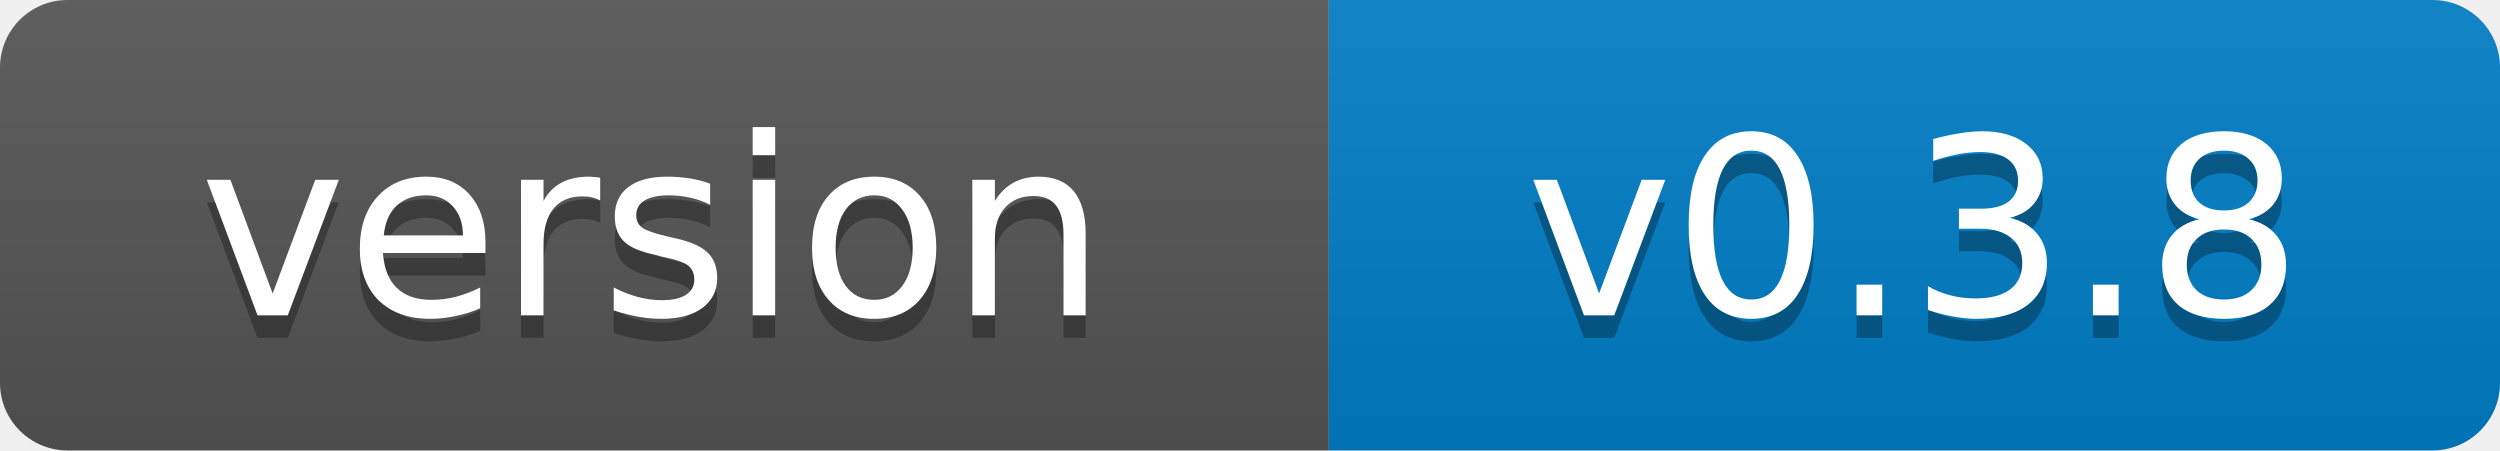
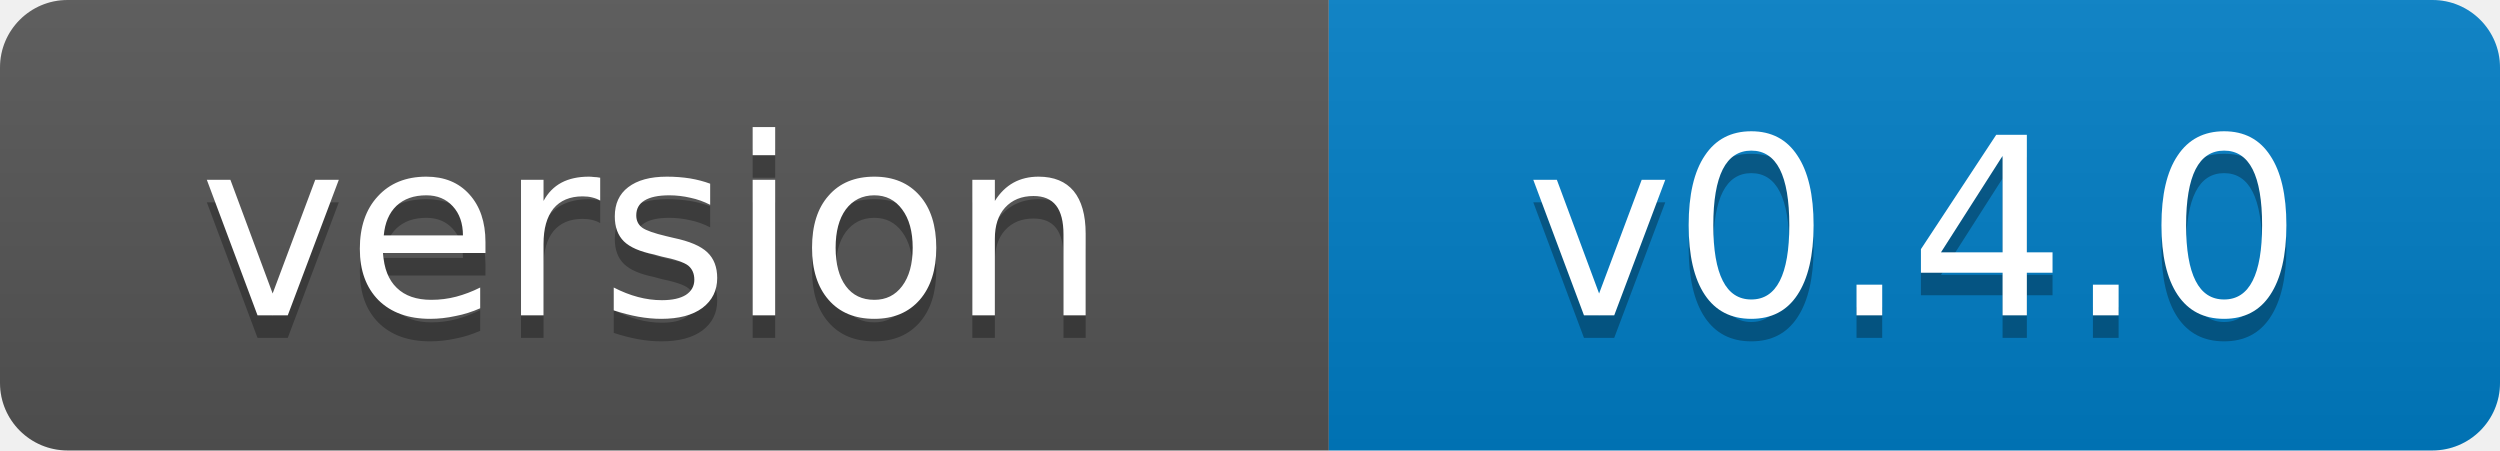
- <svg xmlns="http://www.w3.org/2000/svg" width="111" height="20" role="img" aria-label="version: v0.3.8">
+ <svg xmlns="http://www.w3.org/2000/svg" width="111" height="20" role="img" aria-label="version: v0.4.0">
  <linearGradient id="s" x2="0" y2="100%">
    <stop offset="0" stop-color="#bbb" stop-opacity=".1" />
    <stop offset="1" stop-opacity=".1" />
  </linearGradient>
  <clipPath id="r">
    <rect width="111" height="20" rx="3" fill="#fff" />
  </clipPath>
  <g clip-path="url(#r)">
    <rect width="59" height="20" fill="#555" />
    <rect x="59" width="52" height="20" fill="#007ec6" />
    <rect width="111" height="20" fill="url(#s)" />
  </g>
  <g fill="#fff" text-anchor="middle" font-family="Verdana,Geneva,DejaVu Sans,sans-serif" font-size="11">
    <text x="29" y="15" fill="#010101" fill-opacity=".3">version</text>
    <text x="29" y="14">version</text>
-     <text x="85" y="15" fill="#010101" fill-opacity=".3">v0.3.8</text>
-     <text x="85" y="14">v0.3.8</text>
+     <text x="85" y="15" fill="#010101" fill-opacity=".3">v0.4.0</text>
+     <text x="85" y="14">v0.4.0</text>
  </g>
</svg>
